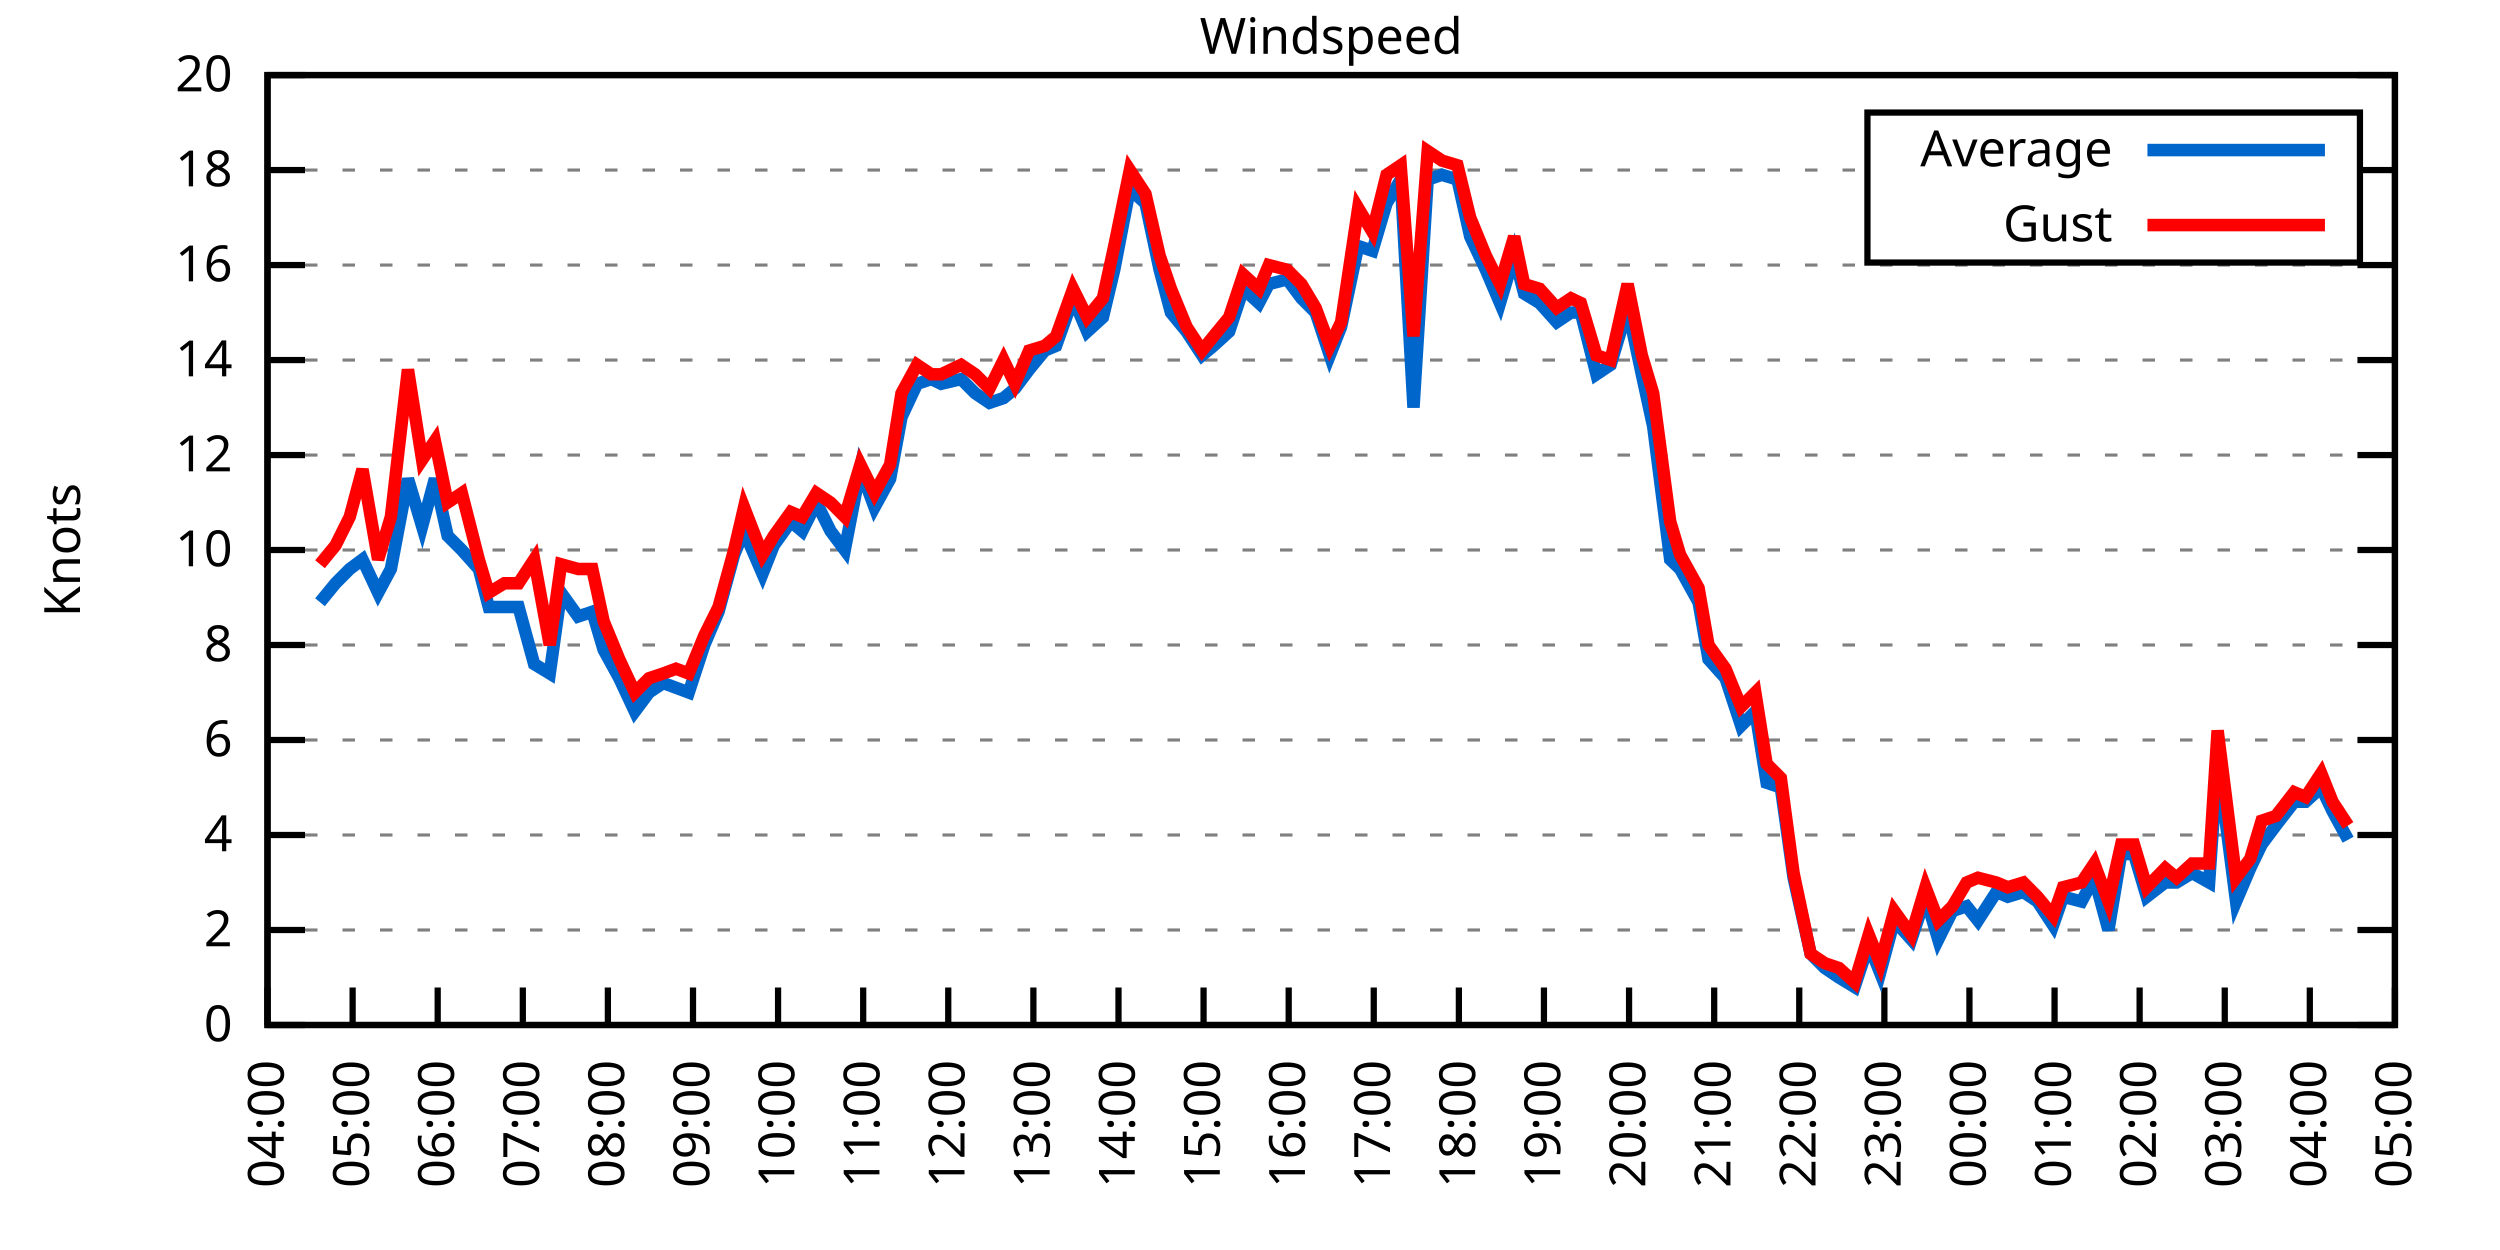
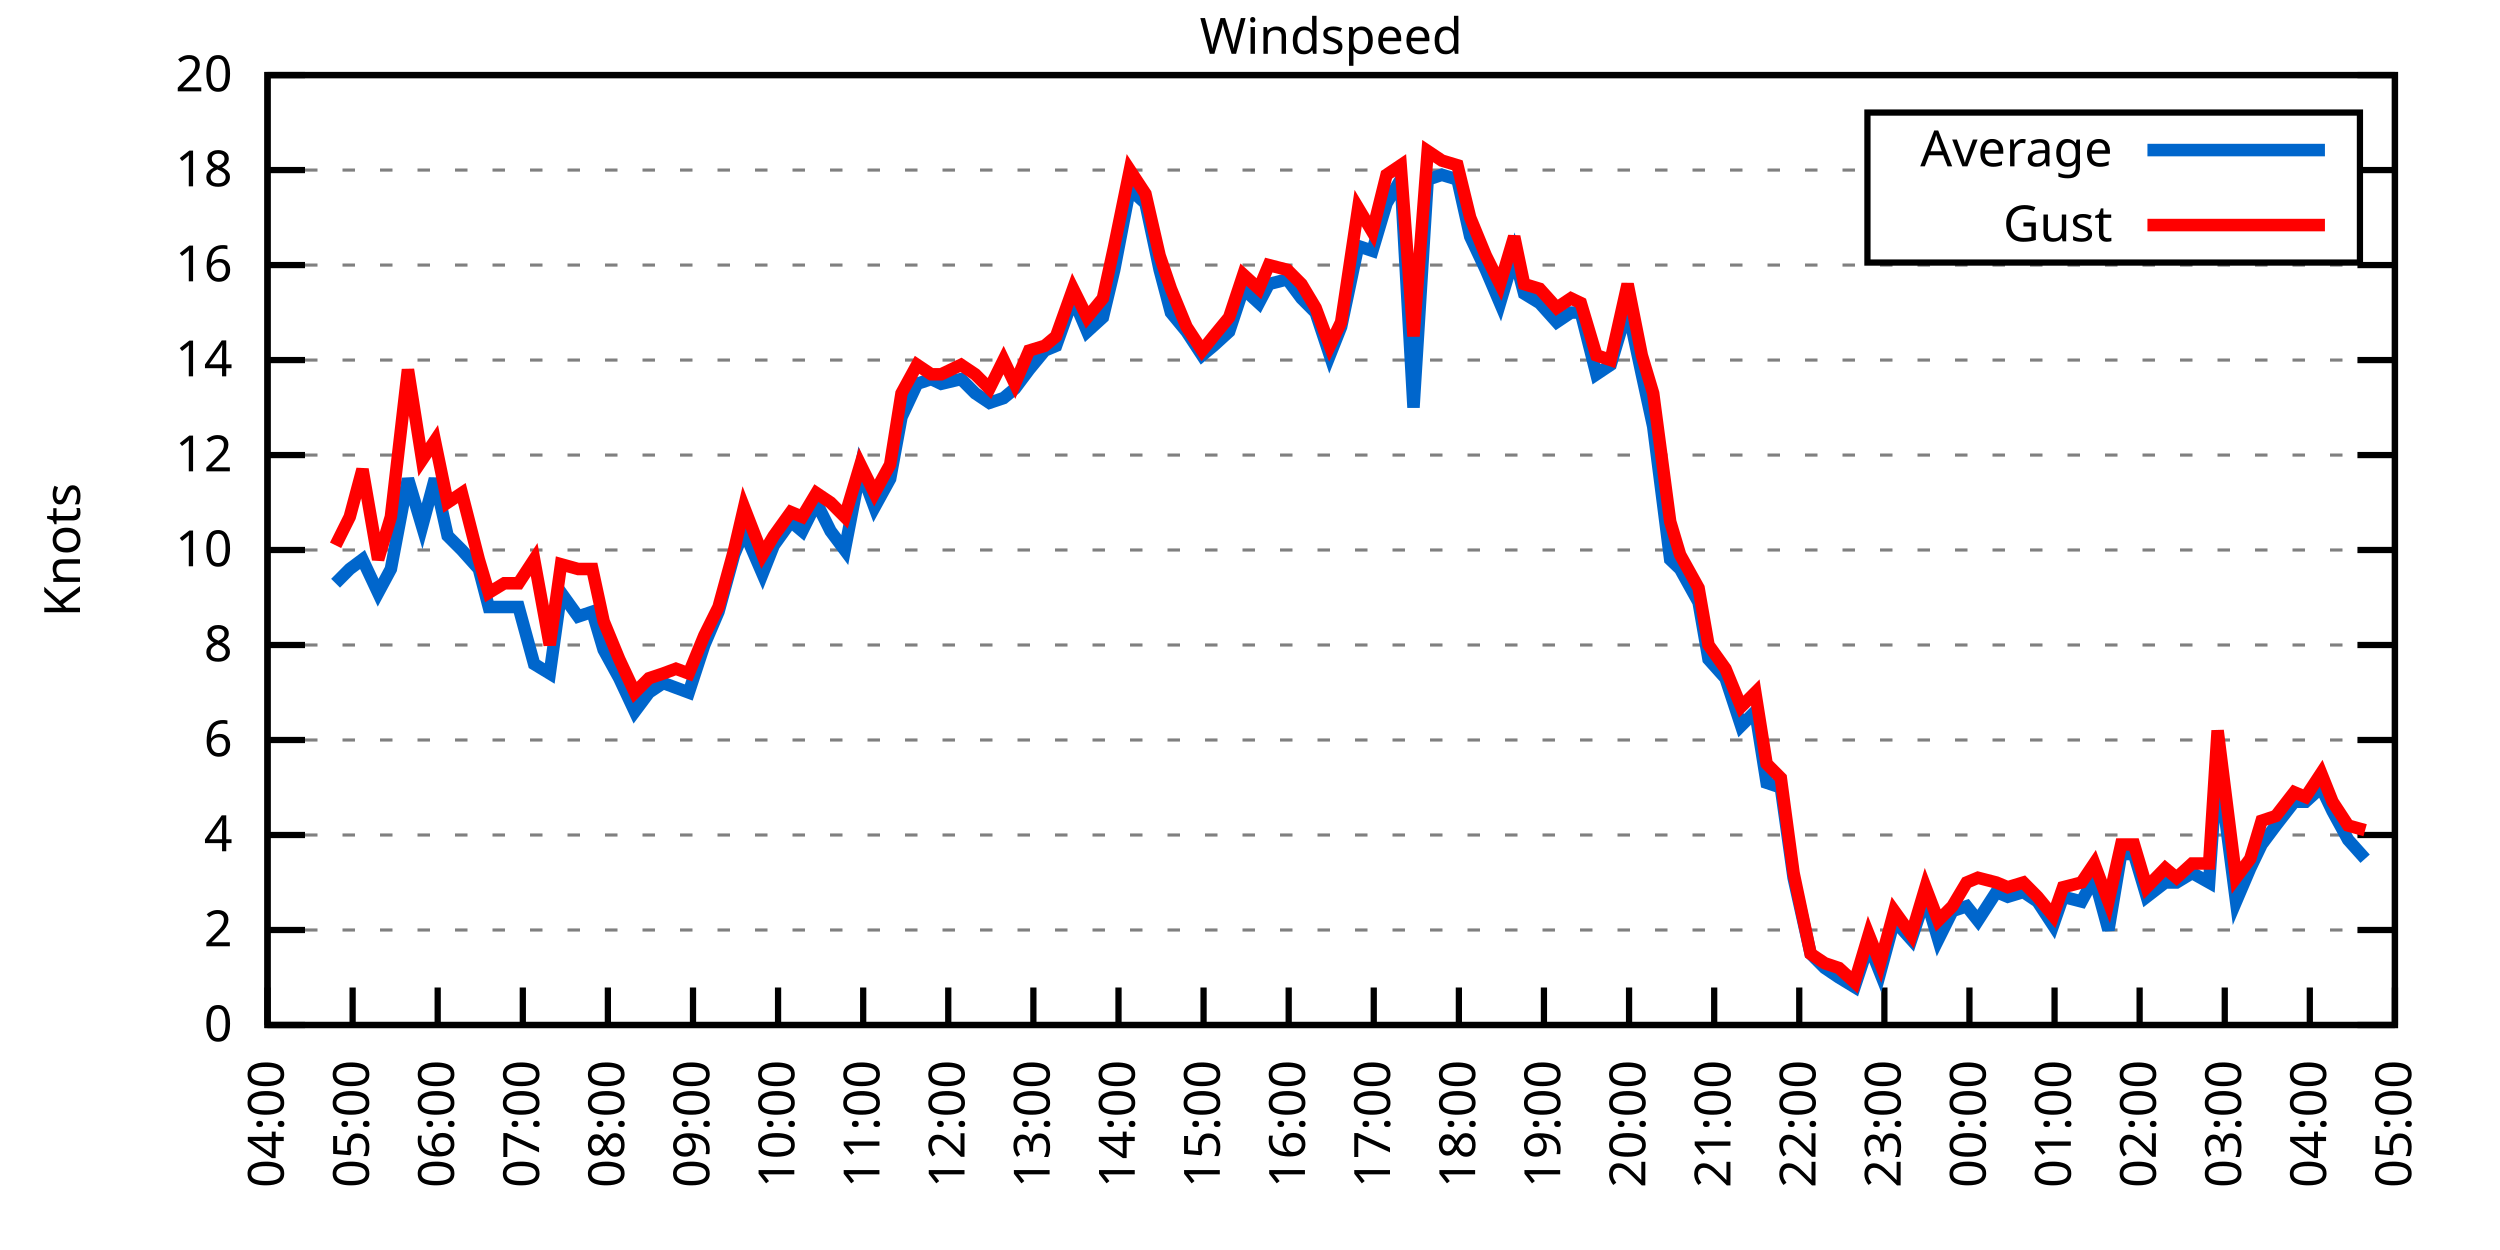
<svg xmlns="http://www.w3.org/2000/svg" xmlns:xlink="http://www.w3.org/1999/xlink" width="400" height="200" viewBox="0 0 400 200">
  <g id="gnuplot_canvas">
    <rect x="0" y="0" width="400" height="200" fill="none" />
    <defs>
      <circle id="gpDot" r="0.5" stroke-width="0.5" stroke="currentColor" />
      <path id="gpPt0" stroke-width="0.333" stroke="currentColor" d="M-1,0 h2 M0,-1 v2" />
      <path id="gpPt1" stroke-width="0.333" stroke="currentColor" d="M-1,-1 L1,1 M1,-1 L-1,1" />
      <path id="gpPt2" stroke-width="0.333" stroke="currentColor" d="M-1,0 L1,0 M0,-1 L0,1 M-1,-1 L1,1 M-1,1 L1,-1" />
      <rect id="gpPt3" stroke-width="0.333" stroke="currentColor" x="-1" y="-1" width="2" height="2" />
      <rect id="gpPt4" stroke-width="0.333" stroke="currentColor" fill="currentColor" x="-1" y="-1" width="2" height="2" />
      <circle id="gpPt5" stroke-width="0.333" stroke="currentColor" cx="0" cy="0" r="1" />
      <use xlink:href="#gpPt5" id="gpPt6" fill="currentColor" stroke="none" />
      <path id="gpPt7" stroke-width="0.333" stroke="currentColor" d="M0,-1.33 L-1.33,0.67 L1.33,0.67 z" />
      <use xlink:href="#gpPt7" id="gpPt8" fill="currentColor" stroke="none" />
      <use xlink:href="#gpPt7" id="gpPt9" stroke="currentColor" transform="rotate(180)" />
      <use xlink:href="#gpPt9" id="gpPt10" fill="currentColor" stroke="none" />
      <use xlink:href="#gpPt3" id="gpPt11" stroke="currentColor" transform="rotate(45)" />
      <use xlink:href="#gpPt11" id="gpPt12" fill="currentColor" stroke="none" />
      <path id="gpPt13" stroke-width="0.333" stroke="currentColor" d="M0,1.330 L1.265,0.411 L0.782,-1.067 L-0.782,-1.076 L-1.265,0.411 z" />
      <use xlink:href="#gpPt13" id="gpPt14" fill="currentColor" stroke="none" />
      <filter id="textbox" filterUnits="objectBoundingBox" x="0" y="0" height="1" width="1">
        <feFlood flood-color="white" flood-opacity="1" result="bgnd" />
        <feComposite in="SourceGraphic" in2="bgnd" operator="atop" />
      </filter>
      <filter id="greybox" filterUnits="objectBoundingBox" x="0" y="0" height="1" width="1">
        <feFlood flood-color="lightgrey" flood-opacity="1" result="grey" />
        <feComposite in="SourceGraphic" in2="grey" operator="atop" />
      </filter>
    </defs>
    <g fill="none" color="white" stroke="currentColor" stroke-width="1.00" stroke-linecap="butt" stroke-linejoin="miter">
</g>
    <g fill="none" color="black" stroke="currentColor" stroke-width="1.00" stroke-linecap="butt" stroke-linejoin="miter">
      <g stroke="none" shape-rendering="crispEdges">
        <polygon fill="rgb(255, 255, 255)" points="42.80,164.00 383.18,164.00 383.18,12.02 42.80,12.02 " />
      </g>
    </g>
    <g fill="none" color="black" stroke="currentColor" stroke-width="1.00" stroke-linecap="butt" stroke-linejoin="miter">
</g>
    <g fill="none" color="black" stroke="black" stroke-width="0.50" stroke-linecap="butt" stroke-linejoin="miter">
</g>
    <g fill="none" color="gray" stroke="currentColor" stroke-width="0.50" stroke-linecap="butt" stroke-linejoin="miter">
      <path stroke="gray" stroke-dasharray="2,4" class="gridline" d="M42.80,164.00 L383.19,164.00  " />
    </g>
    <g fill="none" color="gray" stroke="gray" stroke-width="1.00" stroke-linecap="butt" stroke-linejoin="miter">
</g>
    <g fill="none" color="black" stroke="currentColor" stroke-width="1.00" stroke-linecap="butt" stroke-linejoin="miter">
      <path stroke="black" d="M42.80,164.00 L48.80,164.00 M383.19,164.00 L377.19,164.00  " />
      <g transform="translate(37.20,166.60)" stroke="none" fill="black" font-family="Sans" font-size="8.00" text-anchor="end">
        <text>
          <tspan font-family="Sans"> 0</tspan>
        </text>
      </g>
    </g>
    <g fill="none" color="black" stroke="currentColor" stroke-width="1.00" stroke-linecap="butt" stroke-linejoin="miter">
</g>
    <g fill="none" color="black" stroke="black" stroke-width="0.50" stroke-linecap="butt" stroke-linejoin="miter">
</g>
    <g fill="none" color="gray" stroke="currentColor" stroke-width="0.50" stroke-linecap="butt" stroke-linejoin="miter">
      <path stroke="gray" stroke-dasharray="2,4" class="gridline" d="M42.80,148.80 L383.19,148.80  " />
    </g>
    <g fill="none" color="gray" stroke="gray" stroke-width="1.00" stroke-linecap="butt" stroke-linejoin="miter">
</g>
    <g fill="none" color="black" stroke="currentColor" stroke-width="1.00" stroke-linecap="butt" stroke-linejoin="miter">
      <path stroke="black" d="M42.80,148.80 L48.80,148.80 M383.19,148.80 L377.19,148.80  " />
      <g transform="translate(37.20,151.40)" stroke="none" fill="black" font-family="Sans" font-size="8.00" text-anchor="end">
        <text>
          <tspan font-family="Sans"> 2</tspan>
        </text>
      </g>
    </g>
    <g fill="none" color="black" stroke="currentColor" stroke-width="1.00" stroke-linecap="butt" stroke-linejoin="miter">
</g>
    <g fill="none" color="black" stroke="black" stroke-width="0.50" stroke-linecap="butt" stroke-linejoin="miter">
</g>
    <g fill="none" color="gray" stroke="currentColor" stroke-width="0.50" stroke-linecap="butt" stroke-linejoin="miter">
      <path stroke="gray" stroke-dasharray="2,4" class="gridline" d="M42.80,133.60 L383.19,133.60  " />
    </g>
    <g fill="none" color="gray" stroke="gray" stroke-width="1.00" stroke-linecap="butt" stroke-linejoin="miter">
</g>
    <g fill="none" color="black" stroke="currentColor" stroke-width="1.00" stroke-linecap="butt" stroke-linejoin="miter">
      <path stroke="black" d="M42.80,133.60 L48.80,133.60 M383.19,133.60 L377.19,133.60  " />
      <g transform="translate(37.20,136.20)" stroke="none" fill="black" font-family="Sans" font-size="8.00" text-anchor="end">
        <text>
          <tspan font-family="Sans"> 4</tspan>
        </text>
      </g>
    </g>
    <g fill="none" color="black" stroke="currentColor" stroke-width="1.00" stroke-linecap="butt" stroke-linejoin="miter">
</g>
    <g fill="none" color="black" stroke="black" stroke-width="0.50" stroke-linecap="butt" stroke-linejoin="miter">
</g>
    <g fill="none" color="gray" stroke="currentColor" stroke-width="0.50" stroke-linecap="butt" stroke-linejoin="miter">
      <path stroke="gray" stroke-dasharray="2,4" class="gridline" d="M42.80,118.40 L383.19,118.40  " />
    </g>
    <g fill="none" color="gray" stroke="gray" stroke-width="1.00" stroke-linecap="butt" stroke-linejoin="miter">
</g>
    <g fill="none" color="black" stroke="currentColor" stroke-width="1.00" stroke-linecap="butt" stroke-linejoin="miter">
      <path stroke="black" d="M42.80,118.40 L48.80,118.40 M383.19,118.40 L377.19,118.40  " />
      <g transform="translate(37.20,121.00)" stroke="none" fill="black" font-family="Sans" font-size="8.00" text-anchor="end">
        <text>
          <tspan font-family="Sans"> 6</tspan>
        </text>
      </g>
    </g>
    <g fill="none" color="black" stroke="currentColor" stroke-width="1.00" stroke-linecap="butt" stroke-linejoin="miter">
</g>
    <g fill="none" color="black" stroke="black" stroke-width="0.50" stroke-linecap="butt" stroke-linejoin="miter">
</g>
    <g fill="none" color="gray" stroke="currentColor" stroke-width="0.50" stroke-linecap="butt" stroke-linejoin="miter">
      <path stroke="gray" stroke-dasharray="2,4" class="gridline" d="M42.80,103.20 L383.19,103.20  " />
    </g>
    <g fill="none" color="gray" stroke="gray" stroke-width="1.00" stroke-linecap="butt" stroke-linejoin="miter">
</g>
    <g fill="none" color="black" stroke="currentColor" stroke-width="1.00" stroke-linecap="butt" stroke-linejoin="miter">
      <path stroke="black" d="M42.80,103.20 L48.80,103.20 M383.19,103.20 L377.19,103.20  " />
      <g transform="translate(37.20,105.80)" stroke="none" fill="black" font-family="Sans" font-size="8.00" text-anchor="end">
        <text>
          <tspan font-family="Sans"> 8</tspan>
        </text>
      </g>
    </g>
    <g fill="none" color="black" stroke="currentColor" stroke-width="1.00" stroke-linecap="butt" stroke-linejoin="miter">
</g>
    <g fill="none" color="black" stroke="black" stroke-width="0.50" stroke-linecap="butt" stroke-linejoin="miter">
</g>
    <g fill="none" color="gray" stroke="currentColor" stroke-width="0.50" stroke-linecap="butt" stroke-linejoin="miter">
      <path stroke="gray" stroke-dasharray="2,4" class="gridline" d="M42.80,88.00 L383.19,88.00  " />
    </g>
    <g fill="none" color="gray" stroke="gray" stroke-width="1.00" stroke-linecap="butt" stroke-linejoin="miter">
</g>
    <g fill="none" color="black" stroke="currentColor" stroke-width="1.00" stroke-linecap="butt" stroke-linejoin="miter">
      <path stroke="black" d="M42.80,88.00 L48.80,88.00 M383.19,88.00 L377.19,88.00  " />
      <g transform="translate(37.20,90.60)" stroke="none" fill="black" font-family="Sans" font-size="8.00" text-anchor="end">
        <text>
          <tspan font-family="Sans"> 10</tspan>
        </text>
      </g>
    </g>
    <g fill="none" color="black" stroke="currentColor" stroke-width="1.00" stroke-linecap="butt" stroke-linejoin="miter">
</g>
    <g fill="none" color="black" stroke="black" stroke-width="0.50" stroke-linecap="butt" stroke-linejoin="miter">
</g>
    <g fill="none" color="gray" stroke="currentColor" stroke-width="0.50" stroke-linecap="butt" stroke-linejoin="miter">
      <path stroke="gray" stroke-dasharray="2,4" class="gridline" d="M42.80,72.81 L383.19,72.81  " />
    </g>
    <g fill="none" color="gray" stroke="gray" stroke-width="1.00" stroke-linecap="butt" stroke-linejoin="miter">
</g>
    <g fill="none" color="black" stroke="currentColor" stroke-width="1.00" stroke-linecap="butt" stroke-linejoin="miter">
      <path stroke="black" d="M42.80,72.81 L48.80,72.81 M383.19,72.81 L377.19,72.81  " />
      <g transform="translate(37.20,75.41)" stroke="none" fill="black" font-family="Sans" font-size="8.00" text-anchor="end">
        <text>
          <tspan font-family="Sans"> 12</tspan>
        </text>
      </g>
    </g>
    <g fill="none" color="black" stroke="currentColor" stroke-width="1.00" stroke-linecap="butt" stroke-linejoin="miter">
</g>
    <g fill="none" color="black" stroke="black" stroke-width="0.50" stroke-linecap="butt" stroke-linejoin="miter">
</g>
    <g fill="none" color="gray" stroke="currentColor" stroke-width="0.50" stroke-linecap="butt" stroke-linejoin="miter">
      <path stroke="gray" stroke-dasharray="2,4" class="gridline" d="M42.80,57.61 L383.19,57.61  " />
    </g>
    <g fill="none" color="gray" stroke="gray" stroke-width="1.00" stroke-linecap="butt" stroke-linejoin="miter">
</g>
    <g fill="none" color="black" stroke="currentColor" stroke-width="1.00" stroke-linecap="butt" stroke-linejoin="miter">
      <path stroke="black" d="M42.80,57.61 L48.80,57.61 M383.19,57.61 L377.19,57.61  " />
      <g transform="translate(37.20,60.21)" stroke="none" fill="black" font-family="Sans" font-size="8.00" text-anchor="end">
        <text>
          <tspan font-family="Sans"> 14</tspan>
        </text>
      </g>
    </g>
    <g fill="none" color="black" stroke="currentColor" stroke-width="1.00" stroke-linecap="butt" stroke-linejoin="miter">
</g>
    <g fill="none" color="black" stroke="black" stroke-width="0.50" stroke-linecap="butt" stroke-linejoin="miter">
</g>
    <g fill="none" color="gray" stroke="currentColor" stroke-width="0.50" stroke-linecap="butt" stroke-linejoin="miter">
      <path stroke="gray" stroke-dasharray="2,4" class="gridline" d="M42.80,42.41 L383.19,42.41  " />
    </g>
    <g fill="none" color="gray" stroke="gray" stroke-width="1.00" stroke-linecap="butt" stroke-linejoin="miter">
</g>
    <g fill="none" color="black" stroke="currentColor" stroke-width="1.00" stroke-linecap="butt" stroke-linejoin="miter">
      <path stroke="black" d="M42.80,42.41 L48.80,42.41 M383.19,42.41 L377.19,42.41  " />
      <g transform="translate(37.20,45.01)" stroke="none" fill="black" font-family="Sans" font-size="8.00" text-anchor="end">
        <text>
          <tspan font-family="Sans"> 16</tspan>
        </text>
      </g>
    </g>
    <g fill="none" color="black" stroke="currentColor" stroke-width="1.00" stroke-linecap="butt" stroke-linejoin="miter">
</g>
    <g fill="none" color="black" stroke="black" stroke-width="0.50" stroke-linecap="butt" stroke-linejoin="miter">
</g>
    <g fill="none" color="gray" stroke="currentColor" stroke-width="0.50" stroke-linecap="butt" stroke-linejoin="miter">
      <path stroke="gray" stroke-dasharray="2,4" class="gridline" d="M42.80,27.21 L298.79,27.21 M377.59,27.21 L383.19,27.21  " />
    </g>
    <g fill="none" color="gray" stroke="gray" stroke-width="1.00" stroke-linecap="butt" stroke-linejoin="miter">
</g>
    <g fill="none" color="black" stroke="currentColor" stroke-width="1.00" stroke-linecap="butt" stroke-linejoin="miter">
      <path stroke="black" d="M42.80,27.21 L48.80,27.21 M383.19,27.21 L377.19,27.21  " />
      <g transform="translate(37.20,29.81)" stroke="none" fill="black" font-family="Sans" font-size="8.00" text-anchor="end">
        <text>
          <tspan font-family="Sans"> 18</tspan>
        </text>
      </g>
    </g>
    <g fill="none" color="black" stroke="currentColor" stroke-width="1.00" stroke-linecap="butt" stroke-linejoin="miter">
</g>
    <g fill="none" color="black" stroke="black" stroke-width="0.50" stroke-linecap="butt" stroke-linejoin="miter">
</g>
    <g fill="none" color="gray" stroke="currentColor" stroke-width="0.50" stroke-linecap="butt" stroke-linejoin="miter">
      <path stroke="gray" stroke-dasharray="2,4" class="gridline" d="M42.80,12.01 L383.19,12.01  " />
    </g>
    <g fill="none" color="gray" stroke="gray" stroke-width="1.00" stroke-linecap="butt" stroke-linejoin="miter">
</g>
    <g fill="none" color="black" stroke="currentColor" stroke-width="1.00" stroke-linecap="butt" stroke-linejoin="miter">
      <path stroke="black" d="M42.80,12.01 L48.80,12.01 M383.19,12.01 L377.19,12.01  " />
      <g transform="translate(37.20,14.61)" stroke="none" fill="black" font-family="Sans" font-size="8.00" text-anchor="end">
        <text>
          <tspan font-family="Sans"> 20</tspan>
        </text>
      </g>
    </g>
    <g fill="none" color="black" stroke="currentColor" stroke-width="1.00" stroke-linecap="butt" stroke-linejoin="miter">
      <path stroke="black" d="M42.80,164.00 L42.80,158.00  " />
      <g transform="translate(45.40,169.60) rotate(270.00)" stroke="none" fill="black" font-family="Sans" font-size="8.00" text-anchor="end">
        <text>
          <tspan font-family="Sans">04:00</tspan>
        </text>
      </g>
    </g>
    <g fill="none" color="black" stroke="currentColor" stroke-width="1.00" stroke-linecap="butt" stroke-linejoin="miter">
      <path stroke="black" d="M56.42,164.00 L56.42,158.00  " />
      <g transform="translate(59.02,169.60) rotate(270.00)" stroke="none" fill="black" font-family="Sans" font-size="8.00" text-anchor="end">
        <text>
          <tspan font-family="Sans">05:00</tspan>
        </text>
      </g>
    </g>
    <g fill="none" color="black" stroke="currentColor" stroke-width="1.00" stroke-linecap="butt" stroke-linejoin="miter">
      <path stroke="black" d="M70.03,164.00 L70.03,158.00  " />
      <g transform="translate(72.63,169.60) rotate(270.00)" stroke="none" fill="black" font-family="Sans" font-size="8.00" text-anchor="end">
        <text>
          <tspan font-family="Sans">06:00</tspan>
        </text>
      </g>
    </g>
    <g fill="none" color="black" stroke="currentColor" stroke-width="1.00" stroke-linecap="butt" stroke-linejoin="miter">
      <path stroke="black" d="M83.65,164.00 L83.65,158.00  " />
      <g transform="translate(86.25,169.60) rotate(270.00)" stroke="none" fill="black" font-family="Sans" font-size="8.00" text-anchor="end">
        <text>
          <tspan font-family="Sans">07:00</tspan>
        </text>
      </g>
    </g>
    <g fill="none" color="black" stroke="currentColor" stroke-width="1.00" stroke-linecap="butt" stroke-linejoin="miter">
      <path stroke="black" d="M97.26,164.00 L97.26,158.00  " />
      <g transform="translate(99.86,169.60) rotate(270.00)" stroke="none" fill="black" font-family="Sans" font-size="8.00" text-anchor="end">
        <text>
          <tspan font-family="Sans">08:00</tspan>
        </text>
      </g>
    </g>
    <g fill="none" color="black" stroke="currentColor" stroke-width="1.00" stroke-linecap="butt" stroke-linejoin="miter">
      <path stroke="black" d="M110.88,164.00 L110.88,158.00  " />
      <g transform="translate(113.48,169.60) rotate(270.00)" stroke="none" fill="black" font-family="Sans" font-size="8.00" text-anchor="end">
        <text>
          <tspan font-family="Sans">09:00</tspan>
        </text>
      </g>
    </g>
    <g fill="none" color="black" stroke="currentColor" stroke-width="1.00" stroke-linecap="butt" stroke-linejoin="miter">
      <path stroke="black" d="M124.49,164.00 L124.49,158.00  " />
      <g transform="translate(127.09,169.60) rotate(270.00)" stroke="none" fill="black" font-family="Sans" font-size="8.00" text-anchor="end">
        <text>
          <tspan font-family="Sans">10:00</tspan>
        </text>
      </g>
    </g>
    <g fill="none" color="black" stroke="currentColor" stroke-width="1.00" stroke-linecap="butt" stroke-linejoin="miter">
      <path stroke="black" d="M138.11,164.00 L138.11,158.00  " />
      <g transform="translate(140.71,169.60) rotate(270.00)" stroke="none" fill="black" font-family="Sans" font-size="8.00" text-anchor="end">
        <text>
          <tspan font-family="Sans">11:00</tspan>
        </text>
      </g>
    </g>
    <g fill="none" color="black" stroke="currentColor" stroke-width="1.00" stroke-linecap="butt" stroke-linejoin="miter">
      <path stroke="black" d="M151.72,164.00 L151.72,158.00  " />
      <g transform="translate(154.32,169.60) rotate(270.00)" stroke="none" fill="black" font-family="Sans" font-size="8.00" text-anchor="end">
        <text>
          <tspan font-family="Sans">12:00</tspan>
        </text>
      </g>
    </g>
    <g fill="none" color="black" stroke="currentColor" stroke-width="1.00" stroke-linecap="butt" stroke-linejoin="miter">
      <path stroke="black" d="M165.34,164.00 L165.34,158.00  " />
      <g transform="translate(167.94,169.60) rotate(270.00)" stroke="none" fill="black" font-family="Sans" font-size="8.00" text-anchor="end">
        <text>
          <tspan font-family="Sans">13:00</tspan>
        </text>
      </g>
    </g>
    <g fill="none" color="black" stroke="currentColor" stroke-width="1.00" stroke-linecap="butt" stroke-linejoin="miter">
      <path stroke="black" d="M178.96,164.00 L178.96,158.00  " />
      <g transform="translate(181.56,169.60) rotate(270.00)" stroke="none" fill="black" font-family="Sans" font-size="8.00" text-anchor="end">
        <text>
          <tspan font-family="Sans">14:00</tspan>
        </text>
      </g>
    </g>
    <g fill="none" color="black" stroke="currentColor" stroke-width="1.00" stroke-linecap="butt" stroke-linejoin="miter">
      <path stroke="black" d="M192.57,164.00 L192.57,158.00  " />
      <g transform="translate(195.17,169.60) rotate(270.00)" stroke="none" fill="black" font-family="Sans" font-size="8.00" text-anchor="end">
        <text>
          <tspan font-family="Sans">15:00</tspan>
        </text>
      </g>
    </g>
    <g fill="none" color="black" stroke="currentColor" stroke-width="1.00" stroke-linecap="butt" stroke-linejoin="miter">
      <path stroke="black" d="M206.19,164.00 L206.19,158.00  " />
      <g transform="translate(208.79,169.60) rotate(270.00)" stroke="none" fill="black" font-family="Sans" font-size="8.00" text-anchor="end">
        <text>
          <tspan font-family="Sans">16:00</tspan>
        </text>
      </g>
    </g>
    <g fill="none" color="black" stroke="currentColor" stroke-width="1.00" stroke-linecap="butt" stroke-linejoin="miter">
      <path stroke="black" d="M219.80,164.00 L219.80,158.00  " />
      <g transform="translate(222.40,169.60) rotate(270.00)" stroke="none" fill="black" font-family="Sans" font-size="8.00" text-anchor="end">
        <text>
          <tspan font-family="Sans">17:00</tspan>
        </text>
      </g>
    </g>
    <g fill="none" color="black" stroke="currentColor" stroke-width="1.00" stroke-linecap="butt" stroke-linejoin="miter">
      <path stroke="black" d="M233.42,164.00 L233.42,158.00  " />
      <g transform="translate(236.02,169.60) rotate(270.00)" stroke="none" fill="black" font-family="Sans" font-size="8.00" text-anchor="end">
        <text>
          <tspan font-family="Sans">18:00</tspan>
        </text>
      </g>
    </g>
    <g fill="none" color="black" stroke="currentColor" stroke-width="1.00" stroke-linecap="butt" stroke-linejoin="miter">
      <path stroke="black" d="M247.03,164.00 L247.03,158.00  " />
      <g transform="translate(249.63,169.60) rotate(270.00)" stroke="none" fill="black" font-family="Sans" font-size="8.00" text-anchor="end">
        <text>
          <tspan font-family="Sans">19:00</tspan>
        </text>
      </g>
    </g>
    <g fill="none" color="black" stroke="currentColor" stroke-width="1.00" stroke-linecap="butt" stroke-linejoin="miter">
      <path stroke="black" d="M260.65,164.00 L260.65,158.00  " />
      <g transform="translate(263.25,169.60) rotate(270.00)" stroke="none" fill="black" font-family="Sans" font-size="8.00" text-anchor="end">
        <text>
          <tspan font-family="Sans">20:00</tspan>
        </text>
      </g>
    </g>
    <g fill="none" color="black" stroke="currentColor" stroke-width="1.00" stroke-linecap="butt" stroke-linejoin="miter">
      <path stroke="black" d="M274.27,164.00 L274.27,158.00  " />
      <g transform="translate(276.87,169.60) rotate(270.00)" stroke="none" fill="black" font-family="Sans" font-size="8.00" text-anchor="end">
        <text>
          <tspan font-family="Sans">21:00</tspan>
        </text>
      </g>
    </g>
    <g fill="none" color="black" stroke="currentColor" stroke-width="1.00" stroke-linecap="butt" stroke-linejoin="miter">
      <path stroke="black" d="M287.88,164.00 L287.88,158.00  " />
      <g transform="translate(290.48,169.60) rotate(270.00)" stroke="none" fill="black" font-family="Sans" font-size="8.00" text-anchor="end">
        <text>
          <tspan font-family="Sans">22:00</tspan>
        </text>
      </g>
    </g>
    <g fill="none" color="black" stroke="currentColor" stroke-width="1.00" stroke-linecap="butt" stroke-linejoin="miter">
      <path stroke="black" d="M301.50,164.00 L301.50,158.00  " />
      <g transform="translate(304.10,169.60) rotate(270.00)" stroke="none" fill="black" font-family="Sans" font-size="8.00" text-anchor="end">
        <text>
          <tspan font-family="Sans">23:00</tspan>
        </text>
      </g>
    </g>
    <g fill="none" color="black" stroke="currentColor" stroke-width="1.00" stroke-linecap="butt" stroke-linejoin="miter">
      <path stroke="black" d="M315.11,164.00 L315.11,158.00  " />
      <g transform="translate(317.71,169.60) rotate(270.00)" stroke="none" fill="black" font-family="Sans" font-size="8.00" text-anchor="end">
        <text>
          <tspan font-family="Sans">00:00</tspan>
        </text>
      </g>
    </g>
    <g fill="none" color="black" stroke="currentColor" stroke-width="1.00" stroke-linecap="butt" stroke-linejoin="miter">
      <path stroke="black" d="M328.73,164.00 L328.73,158.00  " />
      <g transform="translate(331.33,169.60) rotate(270.00)" stroke="none" fill="black" font-family="Sans" font-size="8.00" text-anchor="end">
        <text>
          <tspan font-family="Sans">01:00</tspan>
        </text>
      </g>
    </g>
    <g fill="none" color="black" stroke="currentColor" stroke-width="1.00" stroke-linecap="butt" stroke-linejoin="miter">
      <path stroke="black" d="M342.34,164.00 L342.34,158.00  " />
      <g transform="translate(344.94,169.60) rotate(270.00)" stroke="none" fill="black" font-family="Sans" font-size="8.00" text-anchor="end">
        <text>
          <tspan font-family="Sans">02:00</tspan>
        </text>
      </g>
    </g>
    <g fill="none" color="black" stroke="currentColor" stroke-width="1.00" stroke-linecap="butt" stroke-linejoin="miter">
      <path stroke="black" d="M355.96,164.00 L355.96,158.00  " />
      <g transform="translate(358.56,169.60) rotate(270.00)" stroke="none" fill="black" font-family="Sans" font-size="8.00" text-anchor="end">
        <text>
          <tspan font-family="Sans">03:00</tspan>
        </text>
      </g>
    </g>
    <g fill="none" color="black" stroke="currentColor" stroke-width="1.00" stroke-linecap="butt" stroke-linejoin="miter">
      <path stroke="black" d="M369.57,164.00 L369.57,158.00  " />
      <g transform="translate(372.17,169.60) rotate(270.00)" stroke="none" fill="black" font-family="Sans" font-size="8.00" text-anchor="end">
        <text>
          <tspan font-family="Sans">04:00</tspan>
        </text>
      </g>
    </g>
    <g fill="none" color="black" stroke="currentColor" stroke-width="1.00" stroke-linecap="butt" stroke-linejoin="miter">
      <path stroke="black" d="M383.19,164.00 L383.19,158.00  " />
      <g transform="translate(385.79,169.60) rotate(270.00)" stroke="none" fill="black" font-family="Sans" font-size="8.00" text-anchor="end">
        <text>
          <tspan font-family="Sans">05:00</tspan>
        </text>
      </g>
    </g>
    <g fill="none" color="black" stroke="currentColor" stroke-width="1.00" stroke-linecap="butt" stroke-linejoin="miter">
</g>
    <g fill="none" color="black" stroke="currentColor" stroke-width="1.00" stroke-linecap="butt" stroke-linejoin="miter">
      <path stroke="black" d="M42.80,12.01 L42.80,164.00 L383.19,164.00 L383.19,12.01 L42.80,12.01 Z  " />
    </g>
    <g fill="none" color="black" stroke="currentColor" stroke-width="1.00" stroke-linecap="butt" stroke-linejoin="miter">
</g>
    <g fill="none" color="black" stroke="currentColor" stroke-width="1.00" stroke-linecap="butt" stroke-linejoin="miter">
      <path stroke="black" d="M298.79,42.01 L298.79,18.01 L377.59,18.01 L377.59,42.01 L298.79,42.01 Z  " />
    </g>
    <g id="Windspeed_plot_1">
      <g fill="none" color="white" stroke="black" stroke-width="2.00" stroke-linecap="butt" stroke-linejoin="miter">
</g>
      <g fill="none" color="black" stroke="currentColor" stroke-width="2.00" stroke-linecap="butt" stroke-linejoin="miter">
        <g transform="translate(337.99,26.61)" stroke="none" fill="black" font-family="Sans" font-size="8.00" text-anchor="end">
          <text>
            <tspan font-family="Sans">Average</tspan>
          </text>
        </g>
      </g>
      <g fill="none" color="black" stroke="currentColor" stroke-width="2.00" stroke-linecap="butt" stroke-linejoin="miter">
-         <path stroke="rgb(  0, 102, 204)" d="M343.59,24.01 L371.99,24.01 M51.20,96.36 L53.69,93.32 L55.96,91.04 L58.00,89.52 L60.50,94.84 L62.54,91.04   L65.27,76.61 L67.54,84.21 L69.58,76.61 L71.62,85.73 L73.89,88.00 L76.61,91.04 L78.20,97.12 L80.70,97.12   L82.97,97.12 L85.46,106.24 L87.96,107.76 L89.77,94.84 L92.50,98.64 L94.77,97.88 L96.58,103.96 L99.08,108.52   L101.57,113.84 L103.84,110.80 L106.11,109.28 L108.15,110.04 L110.20,110.80 L112.69,103.20 L114.96,97.88 L117.46,88.76   L119.05,84.97 L122.00,91.80 L123.81,87.25 L126.54,83.45 L128.35,84.97 L130.62,80.41 L132.89,84.97 L135.16,88.00   L137.66,75.09 L139.92,81.17 L142.42,76.61 L144.24,66.73 L146.73,61.41 L149.00,60.65 L150.59,61.41 L153.77,60.65   L156.04,62.93 L158.31,64.45 L160.57,63.69 L162.39,62.17 L164.66,59.13 L167.16,56.09 L168.97,55.33 L171.69,47.73   L173.96,53.05 L176.46,50.77 L178.28,43.17 L180.77,30.25 L183.27,32.53 L185.54,43.17 L187.35,50.01 L189.85,53.05   L192.34,56.85 L194.16,55.33 L196.66,53.05 L198.93,46.21 L201.42,48.49 L203.01,45.45 L205.96,44.69 L208.23,47.73   L210.50,50.01 L212.77,56.85 L214.58,52.29 L217.31,39.37 L219.58,40.13 L221.85,32.53 L224.11,28.73 L226.16,65.21   L228.43,28.73 L230.70,27.97 L233.19,28.73 L235.23,37.85 L237.73,43.17 L240.00,48.49 L242.27,40.89 L243.86,46.97   L246.35,48.49 L249.08,51.53 L251.35,50.01 L252.93,50.01 L255.43,59.89 L257.70,58.37 L260.42,49.25 L262.69,59.89   L264.51,68.25 L267.23,89.52 L268.82,91.04 L271.77,96.36 L273.36,105.48 L276.08,108.52 L278.58,116.12 L280.85,113.84   L282.66,125.24 L284.93,126.00 L286.97,140.44 L289.70,152.60 L291.97,154.88 L294.23,156.40 L296.73,157.92 L299.00,151.08   L300.82,155.64 L303.08,147.28 L305.81,150.32 L308.08,143.48 L310.12,150.32 L312.39,145.76 L314.66,145.00 L316.47,147.28   L319.42,142.72 L321.24,143.48 L323.74,142.72 L326.00,144.24 L328.50,148.04 L330.09,143.48 L333.04,144.24 L335.08,140.44   L337.35,148.80 L339.39,136.64 L341.44,136.64 L343.48,143.48 L346.43,141.20 L348.24,141.20 L350.74,139.68 L353.46,141.20   L354.82,121.44 L357.77,144.24 L360.04,138.92 L361.86,135.12 L364.13,132.08 L367.08,128.28 L368.89,128.28 L371.39,126.00   L373.21,129.80 L375.70,134.36  " />
+         <path stroke="rgb(  0, 102, 204)" d="M343.59,24.01 L371.99,24.01 M53.69,93.32 L55.96,91.04 L58.00,89.52 L60.50,94.84 L62.54,91.04 L65.27,76.61   L67.54,84.21 L69.58,76.61 L71.62,85.73 L73.89,88.00 L76.61,91.04 L78.20,97.12 L80.70,97.12 L82.97,97.12   L85.46,106.24 L87.96,107.76 L89.77,94.84 L92.50,98.64 L94.77,97.88 L96.58,103.96 L99.08,108.52 L101.57,113.84   L103.84,110.80 L106.11,109.28 L108.15,110.04 L110.20,110.80 L112.69,103.20 L114.96,97.88 L117.46,88.76 L119.05,84.97   L122.00,91.80 L123.81,87.25 L126.54,83.45 L128.35,84.97 L130.62,80.41 L132.89,84.97 L135.16,88.00 L137.66,75.09   L139.92,81.17 L142.42,76.61 L144.24,66.73 L146.73,61.41 L149.00,60.65 L150.59,61.41 L153.77,60.65 L156.04,62.93   L158.31,64.45 L160.57,63.69 L162.39,62.17 L164.66,59.13 L167.16,56.09 L168.97,55.33 L171.69,47.73 L173.96,53.05   L176.46,50.77 L178.28,43.17 L180.77,30.25 L183.27,32.53 L185.54,43.17 L187.35,50.01 L189.85,53.05 L192.34,56.85   L194.16,55.33 L196.66,53.05 L198.93,46.21 L201.42,48.49 L203.01,45.45 L205.96,44.69 L208.23,47.73 L210.50,50.01   L212.77,56.85 L214.58,52.29 L217.31,39.37 L219.58,40.13 L221.85,32.53 L224.11,28.73 L226.16,65.21 L228.43,28.73   L230.70,27.97 L233.19,28.73 L235.23,37.85 L237.73,43.17 L240.00,48.49 L242.27,40.89 L243.86,46.97 L246.35,48.49   L249.08,51.53 L251.35,50.01 L252.93,50.01 L255.43,59.89 L257.70,58.37 L260.42,49.25 L262.69,59.89 L264.51,68.25   L267.23,89.52 L268.82,91.04 L271.77,96.36 L273.36,105.48 L276.08,108.52 L278.58,116.12 L280.85,113.84 L282.66,125.24   L284.93,126.00 L286.97,140.44 L289.70,152.60 L291.97,154.88 L294.23,156.40 L296.73,157.92 L299.00,151.08 L300.82,155.64   L303.08,147.28 L305.81,150.32 L308.08,143.48 L310.12,150.32 L312.39,145.76 L314.66,145.00 L316.47,147.28 L319.42,142.72   L321.24,143.48 L323.74,142.72 L326.00,144.24 L328.50,148.04 L330.09,143.48 L333.04,144.24 L335.08,140.44 L337.35,148.80   L339.39,136.64 L341.44,136.64 L343.48,143.48 L346.43,141.20 L348.24,141.20 L350.74,139.68 L353.46,141.20 L354.82,121.44   L357.77,144.24 L360.04,138.92 L361.86,135.12 L364.13,132.08 L367.08,128.28 L368.89,128.28 L371.39,126.00 L373.21,129.80   L375.70,134.36 L378.42,137.40  " />
      </g>
    </g>
    <g id="Windspeed_plot_2">
      <g fill="none" color="black" stroke="currentColor" stroke-width="2.00" stroke-linecap="butt" stroke-linejoin="miter">
        <g transform="translate(337.99,38.61)" stroke="none" fill="black" font-family="Sans" font-size="8.00" text-anchor="end">
          <text>
            <tspan font-family="Sans">Gust</tspan>
          </text>
        </g>
      </g>
      <g fill="none" color="black" stroke="currentColor" stroke-width="2.00" stroke-linecap="butt" stroke-linejoin="miter">
-         <path stroke="rgb(255,   0,   0)" d="M343.59,36.01 L371.99,36.01 M51.20,90.28 L53.69,87.25 L55.96,82.69 L58.00,75.09 L60.50,89.52 L62.54,82.69   L65.27,59.13 L67.54,73.57 L69.58,70.53 L71.62,80.41 L73.89,78.89 L76.61,89.52 L78.20,94.84 L80.70,93.32   L82.97,93.32 L85.46,89.52 L87.96,103.20 L89.77,90.28 L92.50,91.04 L94.77,91.04 L96.58,99.40 L99.08,105.48   L101.57,110.80 L103.84,108.52 L106.11,107.76 L108.15,107.00 L110.20,107.76 L112.69,101.68 L114.96,97.12 L117.46,88.00   L119.05,81.17 L122.00,88.76 L123.81,85.73 L126.54,81.93 L128.35,82.69 L130.62,78.89 L132.89,80.41 L135.16,82.69   L137.66,74.33 L139.92,78.89 L142.42,74.33 L144.24,62.93 L146.73,58.37 L149.00,59.89 L150.59,59.89 L153.77,58.37   L156.04,59.89 L158.31,62.17 L160.57,57.61 L162.39,61.41 L164.66,56.09 L167.16,55.33 L168.97,53.81 L171.69,46.21   L173.96,50.77 L176.46,47.73 L178.28,39.37 L180.77,27.21 L183.27,31.01 L185.54,40.89 L187.35,46.21 L189.85,52.29   L192.34,56.09 L194.16,53.81 L196.66,50.77 L198.93,43.93 L201.42,46.21 L203.01,42.41 L205.96,43.17 L208.23,45.45   L210.50,49.25 L212.77,55.33 L214.58,51.53 L217.31,33.29 L219.58,37.09 L221.85,27.97 L224.11,26.45 L226.16,53.81   L228.43,24.17 L230.70,25.69 L233.19,26.45 L235.23,34.81 L237.73,40.89 L240.00,45.45 L242.27,37.85 L243.86,45.45   L246.35,46.21 L249.08,49.25 L251.35,47.73 L252.93,48.49 L255.43,56.85 L257.70,57.61 L260.42,45.45 L262.69,56.85   L264.51,62.93 L267.23,83.45 L268.82,88.76 L271.77,94.08 L273.36,103.20 L276.08,107.00 L278.58,113.08 L280.85,110.80   L282.66,122.20 L284.93,124.48 L286.97,139.68 L289.70,152.60 L291.97,154.12 L294.23,154.88 L296.73,157.16 L299.00,149.56   L300.82,154.12 L303.08,145.76 L305.81,149.56 L308.08,141.96 L310.12,147.28 L312.39,145.00 L314.66,141.20 L316.47,140.44   L319.42,141.20 L321.24,141.96 L323.74,141.20 L326.00,143.48 L328.50,146.52 L330.09,141.96 L333.04,141.20 L335.08,138.16   L337.35,144.24 L339.39,135.12 L341.44,135.12 L343.48,141.96 L346.43,138.92 L348.24,140.44 L350.74,138.16 L353.46,138.16   L354.82,116.88 L357.77,140.44 L360.04,137.40 L361.86,131.32 L364.13,130.56 L367.08,126.76 L368.89,127.52 L371.39,123.72   L373.21,128.28 L375.70,132.08  " />
+         <path stroke="rgb(255,   0,   0)" d="M343.59,36.01 L371.99,36.01 M53.69,87.25 L55.96,82.69 L58.00,75.09 L60.50,89.52 L62.54,82.69 L65.27,59.13   L67.54,73.57 L69.58,70.53 L71.62,80.41 L73.89,78.89 L76.61,89.52 L78.20,94.84 L80.70,93.32 L82.97,93.32   L85.46,89.52 L87.96,103.20 L89.77,90.28 L92.50,91.04 L94.77,91.04 L96.58,99.40 L99.08,105.48 L101.57,110.80   L103.84,108.52 L106.11,107.76 L108.15,107.00 L110.20,107.76 L112.69,101.68 L114.96,97.12 L117.46,88.00 L119.05,81.17   L122.00,88.76 L123.81,85.73 L126.54,81.93 L128.35,82.69 L130.62,78.89 L132.89,80.41 L135.16,82.69 L137.66,74.33   L139.92,78.89 L142.42,74.33 L144.24,62.93 L146.73,58.37 L149.00,59.89 L150.59,59.89 L153.77,58.37 L156.04,59.89   L158.31,62.17 L160.57,57.61 L162.39,61.41 L164.66,56.09 L167.16,55.33 L168.97,53.81 L171.69,46.21 L173.96,50.77   L176.46,47.73 L178.28,39.37 L180.77,27.21 L183.27,31.01 L185.54,40.89 L187.35,46.21 L189.85,52.29 L192.34,56.09   L194.16,53.81 L196.66,50.77 L198.93,43.93 L201.42,46.21 L203.01,42.41 L205.96,43.17 L208.23,45.45 L210.50,49.25   L212.77,55.33 L214.58,51.53 L217.31,33.29 L219.58,37.09 L221.85,27.97 L224.11,26.45 L226.16,53.81 L228.43,24.17   L230.70,25.69 L233.19,26.45 L235.23,34.81 L237.73,40.89 L240.00,45.45 L242.27,37.85 L243.86,45.45 L246.35,46.21   L249.08,49.25 L251.35,47.73 L252.93,48.49 L255.43,56.85 L257.70,57.61 L260.42,45.45 L262.69,56.85 L264.51,62.93   L267.23,83.45 L268.82,88.76 L271.77,94.08 L273.36,103.20 L276.08,107.00 L278.58,113.08 L280.85,110.80 L282.66,122.20   L284.93,124.48 L286.97,139.68 L289.70,152.60 L291.97,154.12 L294.23,154.88 L296.73,157.16 L299.00,149.56 L300.82,154.12   L303.08,145.76 L305.81,149.56 L308.08,141.96 L310.12,147.28 L312.39,145.00 L314.66,141.20 L316.47,140.44 L319.42,141.20   L321.24,141.96 L323.74,141.20 L326.00,143.48 L328.50,146.52 L330.09,141.96 L333.04,141.20 L335.08,138.16 L337.35,144.24   L339.39,135.12 L341.44,135.12 L343.48,141.96 L346.43,138.92 L348.24,140.44 L350.74,138.16 L353.46,138.16 L354.82,116.88   L357.77,140.44 L360.04,137.40 L361.86,131.32 L364.13,130.56 L367.08,126.76 L368.89,127.52 L371.39,123.72 L373.21,128.28   L375.70,132.08 L378.42,132.84  " />
      </g>
    </g>
    <g fill="none" color="black" stroke="currentColor" stroke-width="2.00" stroke-linecap="butt" stroke-linejoin="miter">
</g>
    <g fill="none" color="black" stroke="black" stroke-width="1.00" stroke-linecap="butt" stroke-linejoin="miter">
</g>
    <g fill="none" color="black" stroke="currentColor" stroke-width="1.00" stroke-linecap="butt" stroke-linejoin="miter">
      <path stroke="black" d="M42.80,12.01 L42.80,164.00 L383.19,164.00 L383.19,12.01 L42.80,12.01 Z  " />
      <g transform="translate(12.80,88.01) rotate(270.00)" stroke="none" fill="black" font-family="Sans" font-size="8.00" text-anchor="middle">
        <text>
          <tspan font-family="Sans">Knots</tspan>
        </text>
      </g>
    </g>
    <g fill="none" color="black" stroke="currentColor" stroke-width="1.00" stroke-linecap="butt" stroke-linejoin="miter">
</g>
    <g fill="none" color="black" stroke="currentColor" stroke-width="1.00" stroke-linecap="butt" stroke-linejoin="miter">
      <g transform="translate(212.99,8.61)" stroke="none" fill="black" font-family="Sans" font-size="8.00" text-anchor="middle">
        <text>
          <tspan font-family="Sans">Windspeed</tspan>
        </text>
      </g>
    </g>
    <g fill="none" color="black" stroke="currentColor" stroke-width="1.00" stroke-linecap="butt" stroke-linejoin="miter">
</g>
  </g>
</svg>
